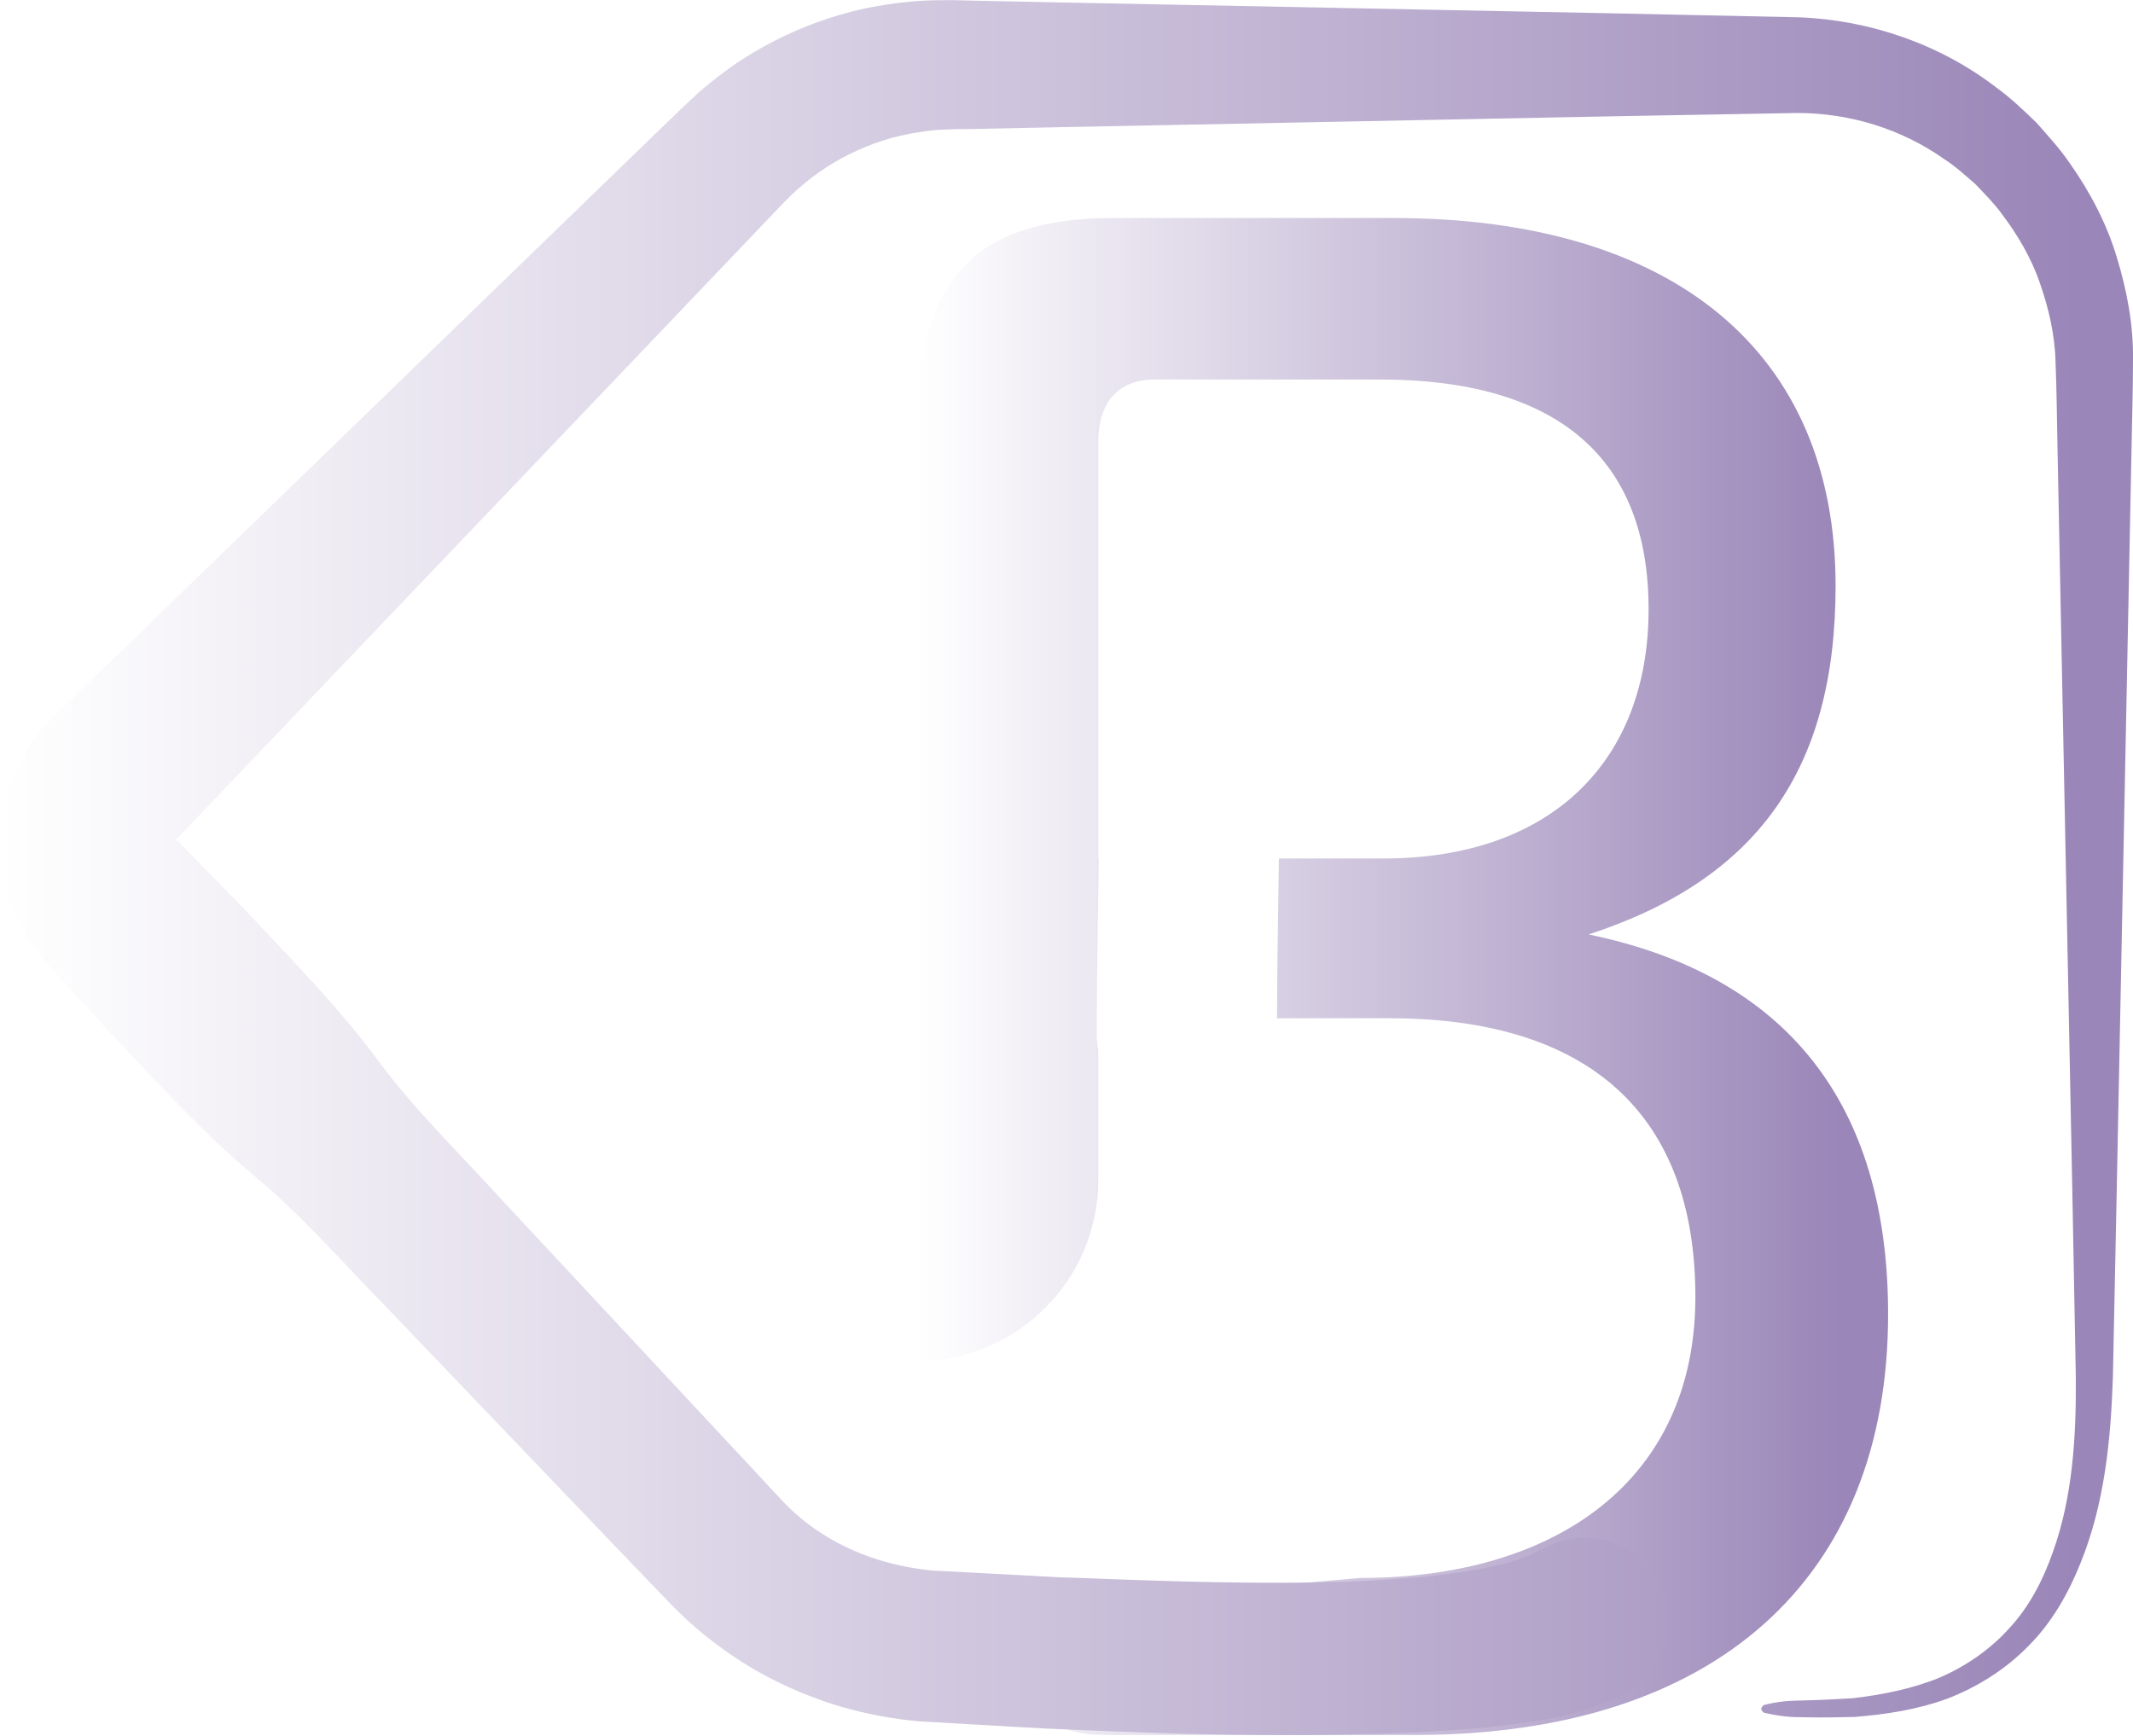
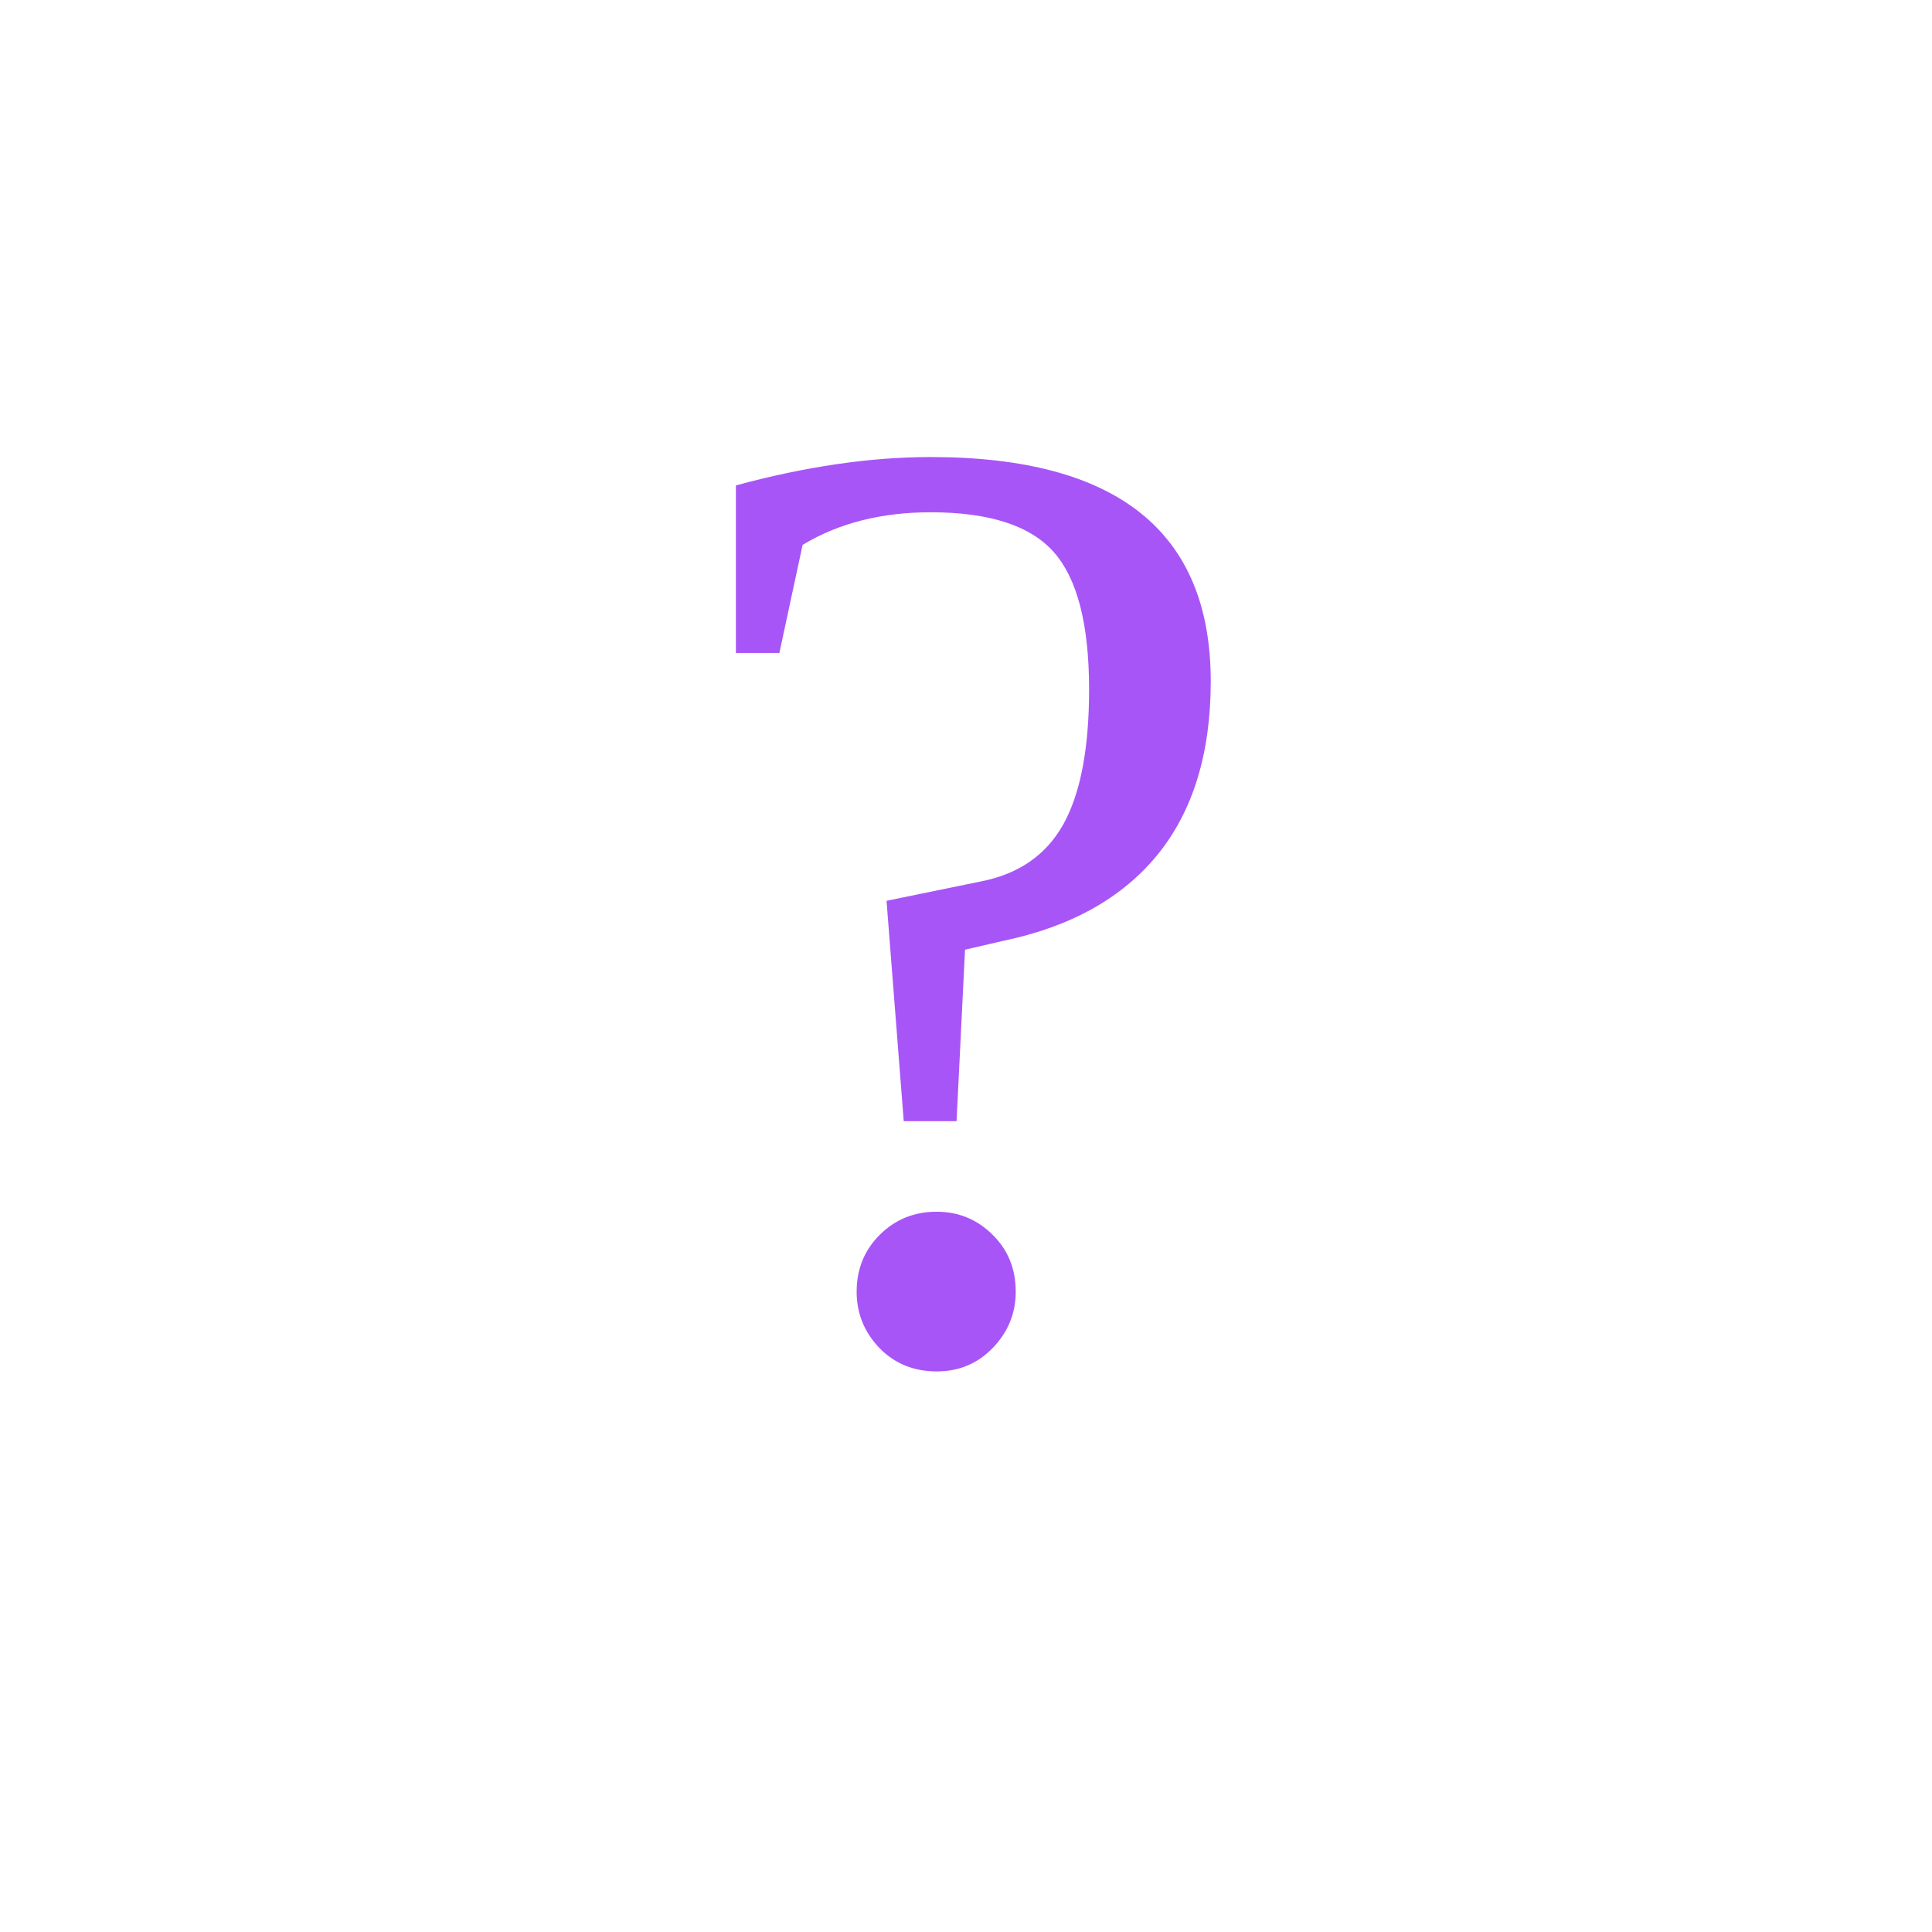
- <svg xmlns="http://www.w3.org/2000/svg" id="Ebene_2" data-name="Ebene 2" viewBox="0 0 123.07 100.13">
-   <defs>
-     <style>
-       .cls-1 {
-         fill: url(#Unbenannter_Verlauf_515);
-       }
- 
-       .cls-2 {
-         fill: url(#Unbenannter_Verlauf_547);
-       }
-     </style>
-     <linearGradient id="Unbenannter_Verlauf_515" data-name="Unbenannter Verlauf 515" x1="52.91" y1="56.35" x2="108.94" y2="56.35" gradientUnits="userSpaceOnUse">
-       <stop offset="0" stop-color="#fff" />
-       <stop offset=".95" stop-color="#9a86b8" />
-     </linearGradient>
-     <linearGradient id="Unbenannter_Verlauf_547" data-name="Unbenannter Verlauf 547" x1="0" y1="50.06" x2="126.19" y2="50.06" gradientUnits="userSpaceOnUse">
-       <stop offset="0" stop-color="#fff" />
-       <stop offset=".95" stop-color="#9a86b8" />
-     </linearGradient>
-   </defs>
-   <g id="Ebene_1-2" data-name="Ebene 1">
-     <g>
-       <path class="cls-1" d="M91.64,53.93c9.67-3.15,14.27-9.44,14.27-20.12,0-13.48-9.33-21.23-25.52-21.23h-16.13c-7.98,0-11.35,3.48-11.35,12.14v53.82h0c5.77,0,10.46-4.68,10.46-10.46v-7.44c-.06-.33-.1-.68-.09-1.05,0-3.35.07-6.69.12-10.04h-.03v-24.05c0-2.24,1.12-3.6,3.25-3.6h12.99c10.23,0,15.51,4.5,15.51,13.26s-5.62,14.38-15.29,14.38h-6.04c-.04,3.08-.1,6.14-.11,9.22h6.5c11.46,0,17.64,5.51,17.64,16.08s-8.01,16.22-19.36,16.22l-4.36.38h0l-10.57.41c-6.01,0-6.3,8.01-.3,8.25.34.01.68.02,1.03.02h17.37c17.32,0,27.31-8.99,27.31-24.28,0-12.14-5.84-19.56-17.3-21.92Z" />
-       <path class="cls-2" d="M93.21,98.04c-.64.25-1.29.48-1.93.7l-1.67.39c-.57.14-1.04.17-1.57.26-.51.09-1.02.16-1.51.21-.98.11-1.95.2-2.9.25-.96.07-1.88.12-2.82.16-3.72.14-7.36.14-10.98.07-1.81-.03-3.61-.1-5.41-.16l-2.67-.11c-.83-.03-1.76-.08-2.69-.13l-5.55-.32-.63-.04-.81-.09c-.54-.08-1.08-.16-1.62-.27-1.07-.22-2.13-.5-3.17-.88-2.07-.74-4.05-1.78-5.83-3.11-.9-.66-1.74-1.39-2.53-2.18l-1.91-1.98-7.37-7.7-7.37-7.7c-2.49-2.54-4.81-5.23-7.56-7.52-2.75-2.29-5.15-4.91-7.6-7.49-1.23-1.29-2.4-2.62-3.61-3.93l-.45-.49-.22-.25-.34-.38c-.59-.67-1.07-1.43-1.47-2.23-.77-1.61-1.13-3.41-.99-5.18.11-1.76.72-3.49,1.7-4.96.26-.35.51-.72.81-1.04l.45-.48.25-.25.96-.93,3.83-3.71,7.66-7.42,15.32-14.84,7.66-7.42.99-.95c.4-.38.8-.74,1.23-1.09.85-.69,1.73-1.33,2.67-1.87,1.87-1.11,3.91-1.92,6.02-2.42,1.06-.24,2.13-.4,3.2-.49.54-.04,1.08-.06,1.62-.06h.73s.67.02.67.02l5.33.11,10.66.21,21.32.42,10.72.23c4.1.16,8.16,1.58,11.38,4.07.83.6,1.56,1.31,2.29,2.01.67.76,1.36,1.51,1.93,2.35,1.16,1.65,2.12,3.46,2.7,5.4.59,1.92.97,3.93.94,5.93,0,1.87-.06,3.58-.09,5.38l-.85,42.64-.22,10.68c-.12,3.6-.47,7.31-1.88,10.77-.69,1.72-1.64,3.4-2.98,4.74-1.32,1.36-2.95,2.38-4.68,3.05-1.75.64-3.58.92-5.39,1.06-.9.02-1.82.04-2.71.02-.44-.01-.89,0-1.33-.06-.22-.02-.44-.06-.67-.1l-.33-.07c-.11-.03-.22.01-.33-.26.11-.27.22-.22.33-.26l.33-.07c.22-.04.44-.08.67-.1.44-.05.89-.04,1.33-.06.89-.02,1.75-.07,2.62-.12,1.72-.2,3.42-.54,5-1.18,1.55-.67,2.95-1.64,4.06-2.88,1.13-1.22,1.92-2.74,2.48-4.33,1.16-3.19,1.37-6.71,1.34-10.18l-.2-10.64-.85-42.65c-.04-1.76-.05-3.61-.12-5.28-.04-1.56-.4-3.08-.9-4.52-.5-1.46-1.29-2.79-2.21-4.01-.45-.62-1-1.16-1.52-1.71-.58-.5-1.14-1.02-1.78-1.43-2.48-1.76-5.49-2.67-8.48-2.67l-10.6.19-21.32.42-10.66.21-5.33.11h-.67c-.23.02-.45.02-.6.03-.35,0-.7.04-1.04.08-.69.09-1.38.22-2.05.4-1.34.38-2.61.95-3.77,1.7-.58.37-1.12.8-1.64,1.25-.26.23-.5.47-.74.71l-.9.94-7.36,7.72-14.72,15.43-7.36,7.72-3.68,3.86-.92.96-.22.23s0,.01,0,.01c-.01,0,.01.02,0,.01.02.02.02.02.05.04,0,.01.05,0,.04,0,.02-.02,0-.01.02-.03l.81.83c1.24,1.28,2.5,2.53,3.71,3.82,2.43,2.59,4.91,5.14,7.04,8.02,2.13,2.88,4.69,5.35,7.08,7.98l7.27,7.8,7.27,7.8,1.76,1.89c.46.48.95.92,1.48,1.32,1.06.8,2.27,1.43,3.54,1.88.64.23,1.3.4,1.97.54.33.07.67.12,1.01.17l.51.06c.33.03.46.03.7.04l5.09.27c.84.05,1.69.1,2.63.12l2.65.1c1.76.06,3.51.12,5.25.15,3.48.06,6.96.07,10.34-.17,1.68-.1,3.36-.28,4.9-.57.4-.06.77-.14,1.12-.23.35-.09.76-.16,1.04-.27l.9-.31c.18-.11.36-.22.54-.3l.65-.29c2.43-1.07,5.26.03,6.33,2.46,1.07,2.43-.03,5.26-2.46,6.33-.05.02-.12.05-.17.07Z" />
-     </g>
-   </g>
+ <svg xmlns="http://www.w3.org/2000/svg" viewBox="0 0 100 100">
+   <text x="50" y="70" font-size="70" text-anchor="middle" fill="#a855f7">?</text>
</svg>
